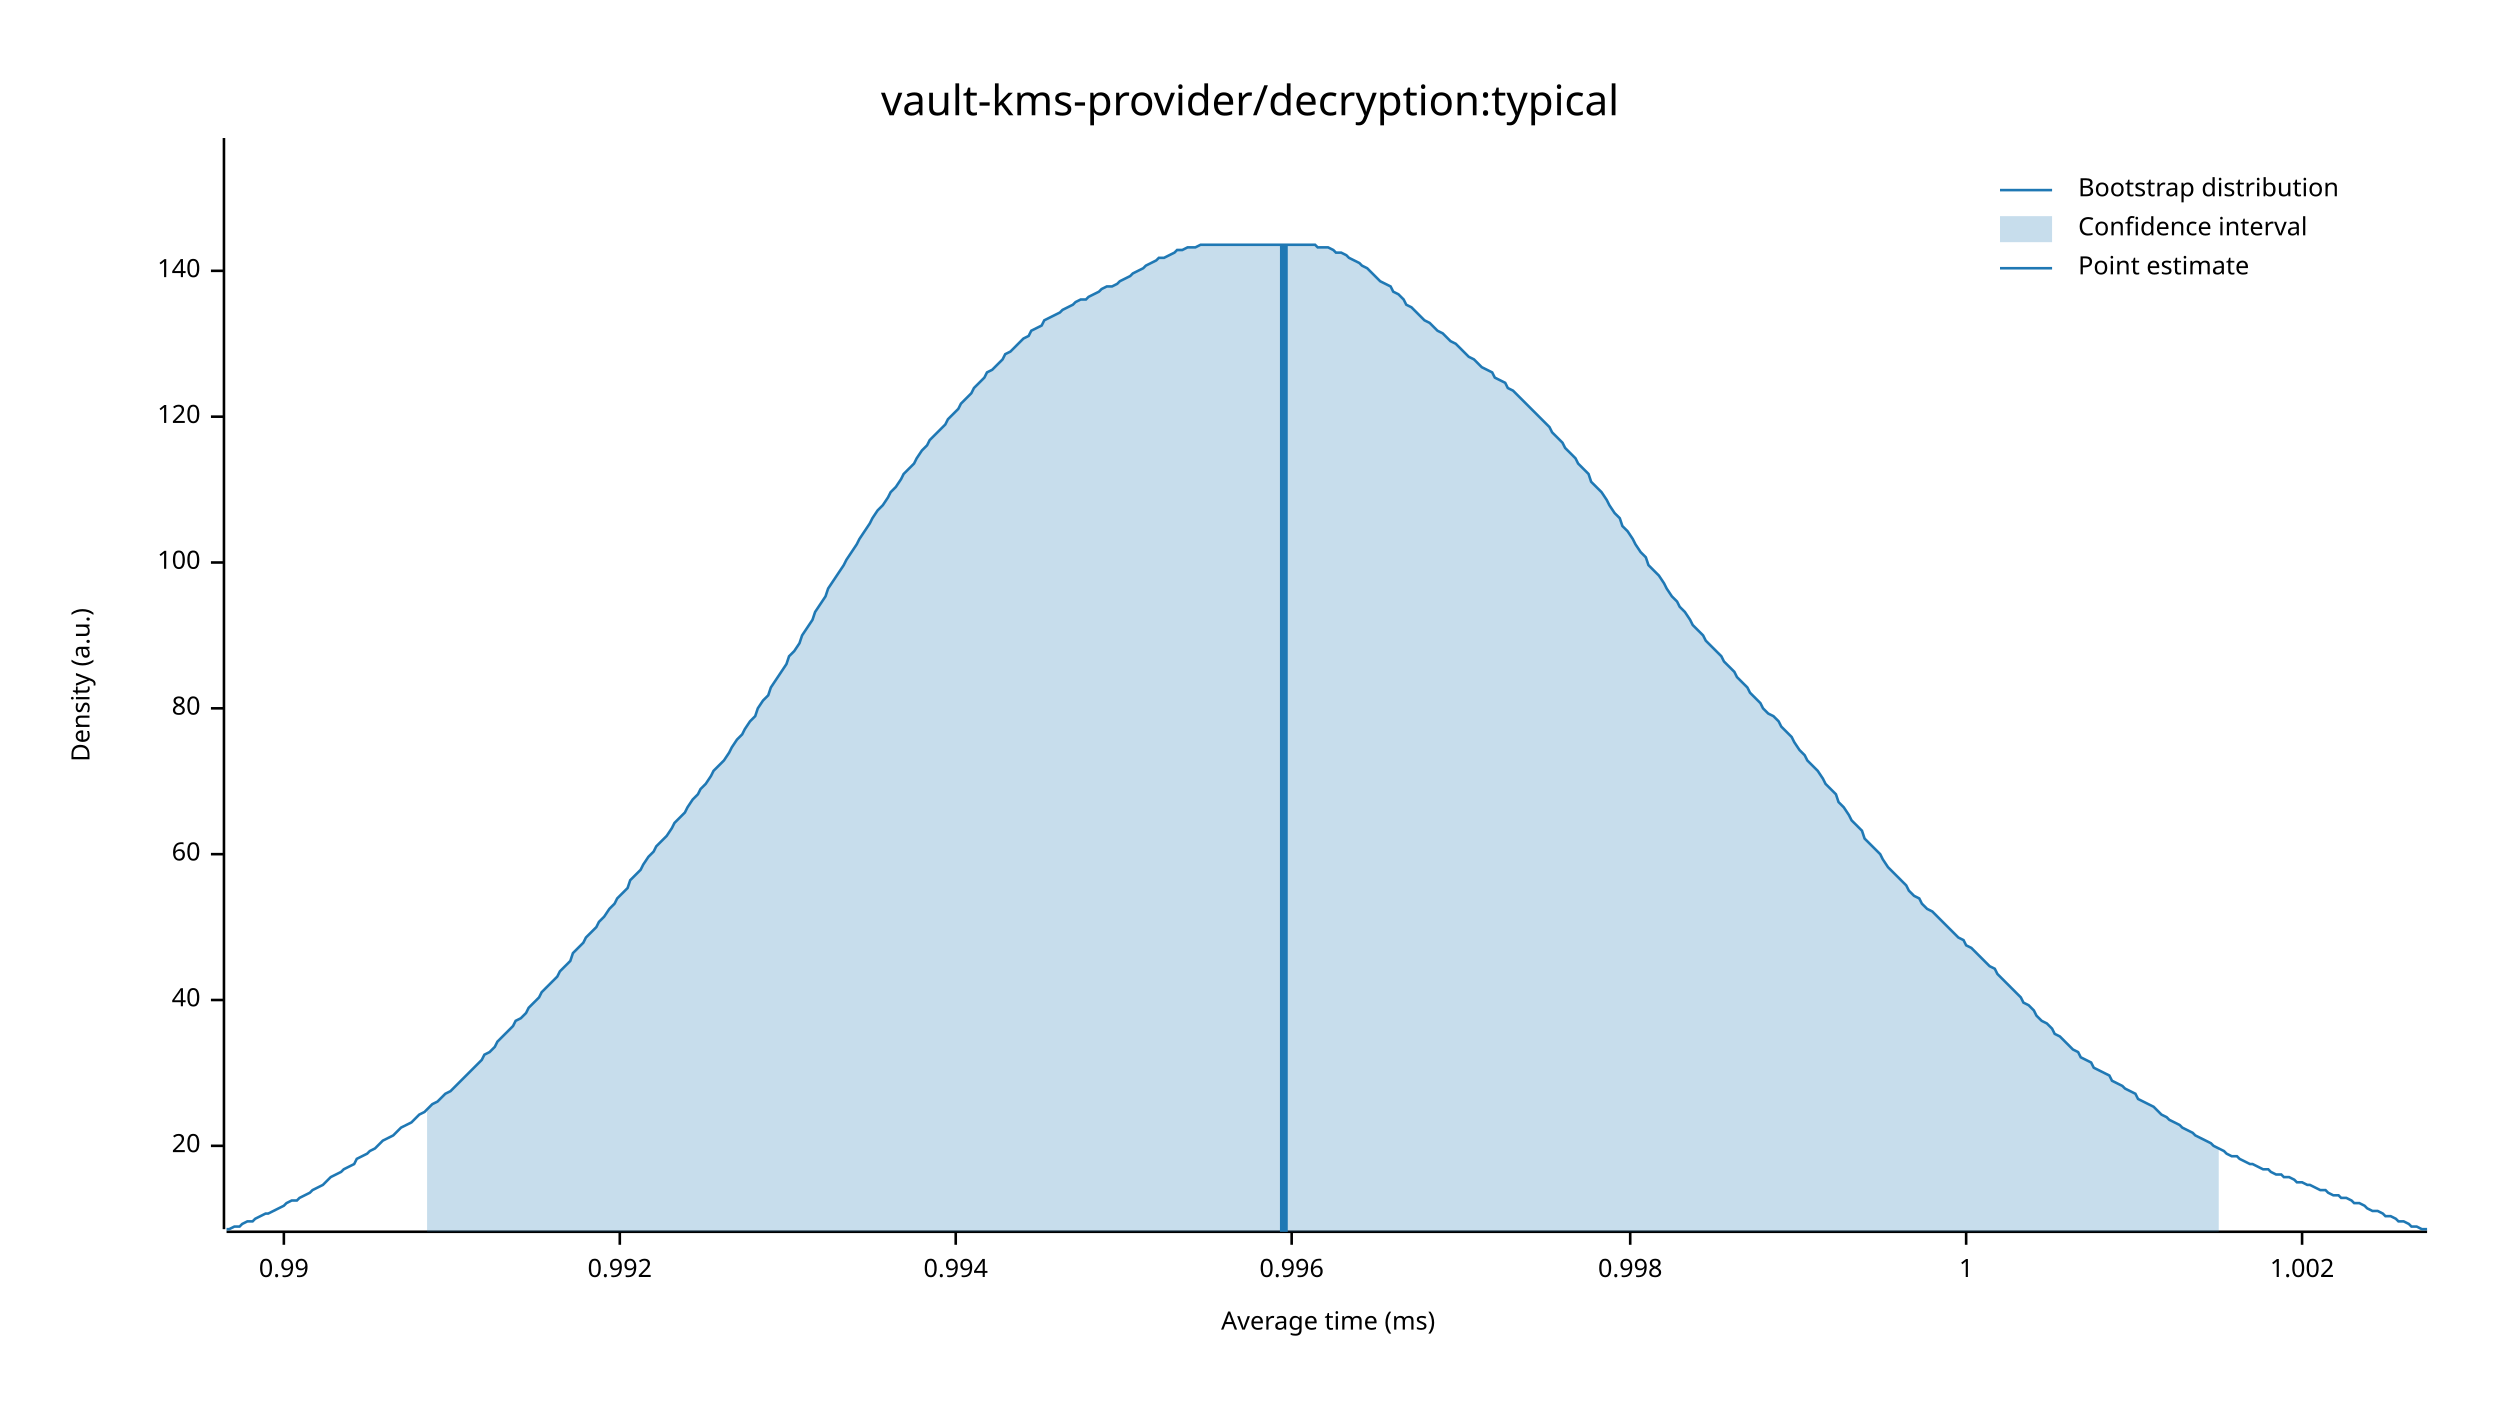
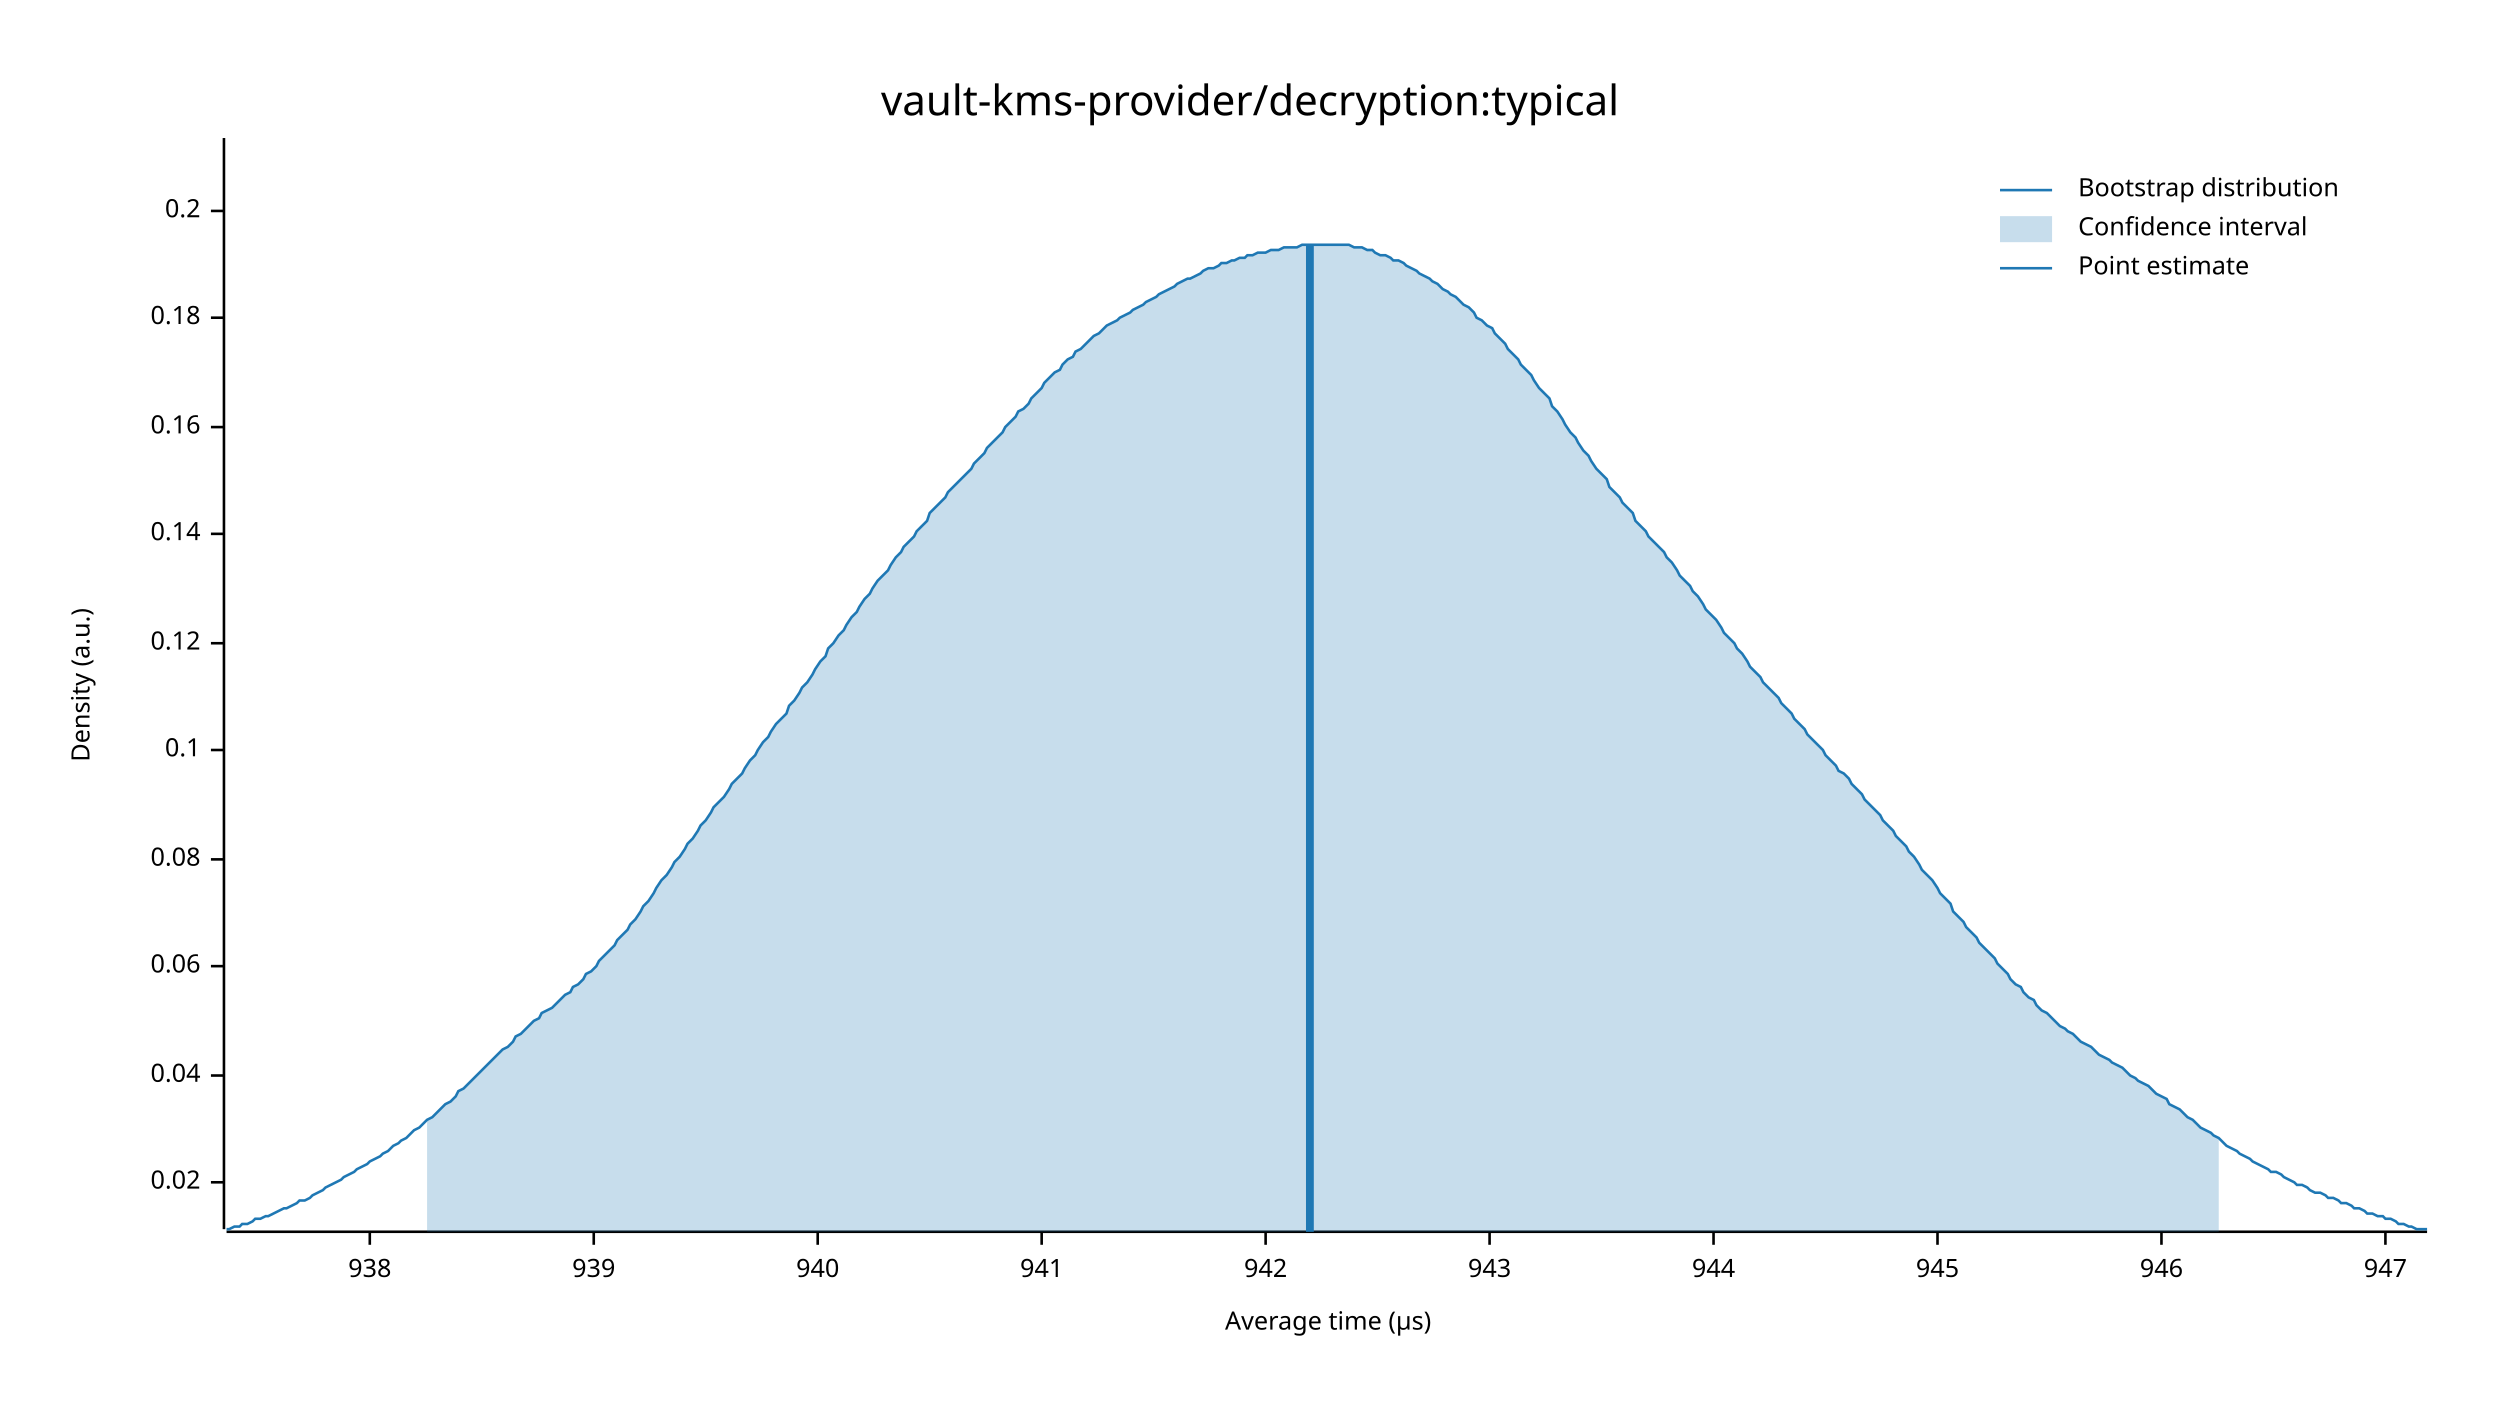
<svg xmlns="http://www.w3.org/2000/svg" width="960" height="540" viewBox="0 0 960 540">
  <text x="480" y="32" dy="0.76em" text-anchor="middle" font-family="sans-serif" font-size="16.129" opacity="1" fill="#000000">
vault-kms-provider/decryption:typical
</text>
  <text x="27" y="263" dy="0.76em" text-anchor="middle" font-family="sans-serif" font-size="9.677" opacity="1" fill="#000000" transform="rotate(270, 27, 263)">
Density (a.u.)
</text>
  <text x="510" y="513" dy="-0.5ex" text-anchor="middle" font-family="sans-serif" font-size="9.677" opacity="1" fill="#000000">
- Average time (ms)
+ Average time (µs)
</text>
  <polyline fill="none" opacity="1" stroke="#000000" stroke-width="1" points="86,53 86,472 " />
-   <text x="77" y="440" dy="0.5ex" text-anchor="end" font-family="sans-serif" font-size="9.677" opacity="1" fill="#000000">
- 20
+   <text x="77" y="454" dy="0.5ex" text-anchor="end" font-family="sans-serif" font-size="9.677" opacity="1" fill="#000000">
+ 0.02
</text>
-   <polyline fill="none" opacity="1" stroke="#000000" stroke-width="1" points="81,440 86,440 " />
-   <text x="77" y="384" dy="0.5ex" text-anchor="end" font-family="sans-serif" font-size="9.677" opacity="1" fill="#000000">
- 40
+   <polyline fill="none" opacity="1" stroke="#000000" stroke-width="1" points="81,454 86,454 " />
+   <text x="77" y="413" dy="0.5ex" text-anchor="end" font-family="sans-serif" font-size="9.677" opacity="1" fill="#000000">
+ 0.04
</text>
-   <polyline fill="none" opacity="1" stroke="#000000" stroke-width="1" points="81,384 86,384 " />
-   <text x="77" y="328" dy="0.5ex" text-anchor="end" font-family="sans-serif" font-size="9.677" opacity="1" fill="#000000">
- 60
+   <polyline fill="none" opacity="1" stroke="#000000" stroke-width="1" points="81,413 86,413 " />
+   <text x="77" y="371" dy="0.5ex" text-anchor="end" font-family="sans-serif" font-size="9.677" opacity="1" fill="#000000">
+ 0.06
</text>
-   <polyline fill="none" opacity="1" stroke="#000000" stroke-width="1" points="81,328 86,328 " />
-   <text x="77" y="272" dy="0.5ex" text-anchor="end" font-family="sans-serif" font-size="9.677" opacity="1" fill="#000000">
- 80
+   <polyline fill="none" opacity="1" stroke="#000000" stroke-width="1" points="81,371 86,371 " />
+   <text x="77" y="330" dy="0.5ex" text-anchor="end" font-family="sans-serif" font-size="9.677" opacity="1" fill="#000000">
+ 0.08
</text>
-   <polyline fill="none" opacity="1" stroke="#000000" stroke-width="1" points="81,272 86,272 " />
-   <text x="77" y="216" dy="0.5ex" text-anchor="end" font-family="sans-serif" font-size="9.677" opacity="1" fill="#000000">
- 100
+   <polyline fill="none" opacity="1" stroke="#000000" stroke-width="1" points="81,330 86,330 " />
+   <text x="77" y="288" dy="0.5ex" text-anchor="end" font-family="sans-serif" font-size="9.677" opacity="1" fill="#000000">
+ 0.1
</text>
-   <polyline fill="none" opacity="1" stroke="#000000" stroke-width="1" points="81,216 86,216 " />
-   <text x="77" y="160" dy="0.5ex" text-anchor="end" font-family="sans-serif" font-size="9.677" opacity="1" fill="#000000">
- 120
+   <polyline fill="none" opacity="1" stroke="#000000" stroke-width="1" points="81,288 86,288 " />
+   <text x="77" y="247" dy="0.5ex" text-anchor="end" font-family="sans-serif" font-size="9.677" opacity="1" fill="#000000">
+ 0.12
</text>
-   <polyline fill="none" opacity="1" stroke="#000000" stroke-width="1" points="81,160 86,160 " />
-   <text x="77" y="104" dy="0.5ex" text-anchor="end" font-family="sans-serif" font-size="9.677" opacity="1" fill="#000000">
- 140
+   <polyline fill="none" opacity="1" stroke="#000000" stroke-width="1" points="81,247 86,247 " />
+   <text x="77" y="205" dy="0.5ex" text-anchor="end" font-family="sans-serif" font-size="9.677" opacity="1" fill="#000000">
+ 0.14
</text>
-   <polyline fill="none" opacity="1" stroke="#000000" stroke-width="1" points="81,104 86,104 " />
+   <polyline fill="none" opacity="1" stroke="#000000" stroke-width="1" points="81,205 86,205 " />
+   <text x="77" y="164" dy="0.5ex" text-anchor="end" font-family="sans-serif" font-size="9.677" opacity="1" fill="#000000">
+ 0.16
+ </text>
+   <polyline fill="none" opacity="1" stroke="#000000" stroke-width="1" points="81,164 86,164 " />
+   <text x="77" y="122" dy="0.5ex" text-anchor="end" font-family="sans-serif" font-size="9.677" opacity="1" fill="#000000">
+ 0.18
+ </text>
+   <polyline fill="none" opacity="1" stroke="#000000" stroke-width="1" points="81,122 86,122 " />
+   <text x="77" y="81" dy="0.5ex" text-anchor="end" font-family="sans-serif" font-size="9.677" opacity="1" fill="#000000">
+ 0.2
+ </text>
+   <polyline fill="none" opacity="1" stroke="#000000" stroke-width="1" points="81,81 86,81 " />
  <polyline fill="none" opacity="1" stroke="#000000" stroke-width="1" points="87,473 932,473 " />
-   <text x="109" y="483" dy="0.76em" text-anchor="middle" font-family="sans-serif" font-size="9.677" opacity="1" fill="#000000">
- 0.99
+   <text x="142" y="483" dy="0.76em" text-anchor="middle" font-family="sans-serif" font-size="9.677" opacity="1" fill="#000000">
+ 938
</text>
-   <polyline fill="none" opacity="1" stroke="#000000" stroke-width="1" points="109,473 109,478 " />
-   <text x="238" y="483" dy="0.76em" text-anchor="middle" font-family="sans-serif" font-size="9.677" opacity="1" fill="#000000">
- 0.992
+   <polyline fill="none" opacity="1" stroke="#000000" stroke-width="1" points="142,473 142,478 " />
+   <text x="228" y="483" dy="0.76em" text-anchor="middle" font-family="sans-serif" font-size="9.677" opacity="1" fill="#000000">
+ 939
</text>
-   <polyline fill="none" opacity="1" stroke="#000000" stroke-width="1" points="238,473 238,478 " />
-   <text x="367" y="483" dy="0.76em" text-anchor="middle" font-family="sans-serif" font-size="9.677" opacity="1" fill="#000000">
- 0.994
+   <polyline fill="none" opacity="1" stroke="#000000" stroke-width="1" points="228,473 228,478 " />
+   <text x="314" y="483" dy="0.76em" text-anchor="middle" font-family="sans-serif" font-size="9.677" opacity="1" fill="#000000">
+ 940
</text>
-   <polyline fill="none" opacity="1" stroke="#000000" stroke-width="1" points="367,473 367,478 " />
-   <text x="496" y="483" dy="0.76em" text-anchor="middle" font-family="sans-serif" font-size="9.677" opacity="1" fill="#000000">
- 0.996
+   <polyline fill="none" opacity="1" stroke="#000000" stroke-width="1" points="314,473 314,478 " />
+   <text x="400" y="483" dy="0.76em" text-anchor="middle" font-family="sans-serif" font-size="9.677" opacity="1" fill="#000000">
+ 941
</text>
-   <polyline fill="none" opacity="1" stroke="#000000" stroke-width="1" points="496,473 496,478 " />
-   <text x="626" y="483" dy="0.76em" text-anchor="middle" font-family="sans-serif" font-size="9.677" opacity="1" fill="#000000">
- 0.998
+   <polyline fill="none" opacity="1" stroke="#000000" stroke-width="1" points="400,473 400,478 " />
+   <text x="486" y="483" dy="0.76em" text-anchor="middle" font-family="sans-serif" font-size="9.677" opacity="1" fill="#000000">
+ 942
</text>
-   <polyline fill="none" opacity="1" stroke="#000000" stroke-width="1" points="626,473 626,478 " />
-   <text x="755" y="483" dy="0.76em" text-anchor="middle" font-family="sans-serif" font-size="9.677" opacity="1" fill="#000000">
- 1
+   <polyline fill="none" opacity="1" stroke="#000000" stroke-width="1" points="486,473 486,478 " />
+   <text x="572" y="483" dy="0.76em" text-anchor="middle" font-family="sans-serif" font-size="9.677" opacity="1" fill="#000000">
+ 943
</text>
-   <polyline fill="none" opacity="1" stroke="#000000" stroke-width="1" points="755,473 755,478 " />
-   <text x="884" y="483" dy="0.76em" text-anchor="middle" font-family="sans-serif" font-size="9.677" opacity="1" fill="#000000">
- 1.002
+   <polyline fill="none" opacity="1" stroke="#000000" stroke-width="1" points="572,473 572,478 " />
+   <text x="658" y="483" dy="0.76em" text-anchor="middle" font-family="sans-serif" font-size="9.677" opacity="1" fill="#000000">
+ 944
</text>
-   <polyline fill="none" opacity="1" stroke="#000000" stroke-width="1" points="884,473 884,478 " />
-   <polyline fill="none" opacity="1" stroke="#1F78B4" stroke-width="1" points="87,472 88,472 90,471 92,471 93,470 95,469 97,469 98,468 100,467 102,466 103,466 105,465 107,464 109,463 110,462 112,461 114,461 115,460 117,459 119,458 120,457 122,456 124,455 125,454 127,452 129,451 131,450 132,449 134,448 136,447 137,445 139,444 141,443 142,442 144,441 146,439 147,438 149,437 151,436 153,434 154,433 156,432 158,431 159,430 161,428 163,427 164,426 166,424 168,423 169,422 171,420 173,419 175,417 176,416 178,414 180,412 181,411 183,409 185,407 186,405 188,404 190,402 191,400 193,398 195,396 197,394 198,392 200,391 202,389 203,387 205,385 207,383 208,381 210,379 212,377 214,375 215,373 217,371 219,369 220,366 222,364 224,362 225,360 227,358 229,356 230,354 232,352 234,349 236,347 237,345 239,343 241,341 242,338 244,336 246,334 247,332 249,329 251,327 252,325 254,323 256,321 258,318 259,316 261,314 263,312 264,310 266,307 268,305 269,303 271,301 273,298 274,296 276,294 278,292 280,289 281,287 283,284 285,282 286,280 288,277 290,275 291,272 293,269 295,267 296,264 298,261 300,258 302,255 303,252 305,250 307,247 308,244 310,241 312,238 313,235 315,232 317,229 318,226 320,223 322,220 324,217 325,215 327,212 329,209 330,207 332,204 334,201 335,199 337,196 339,194 341,191 342,189 344,187 346,184 347,182 349,180 351,178 352,176 354,173 356,171 357,169 359,167 361,165 363,163 364,161 366,159 368,157 369,155 371,153 373,151 374,149 376,147 378,145 379,143 381,142 383,140 385,138 386,136 388,135 390,133 391,132 393,130 395,129 396,127 398,126 400,125 401,123 403,122 405,121 407,120 408,119 410,118 412,117 413,116 415,115 417,115 418,114 420,113 422,112 423,111 425,110 427,110 429,109 430,108 432,107 434,106 435,105 437,104 439,103 440,102 442,101 444,100 445,99 447,99 449,98 451,97 452,96 454,96 456,95 457,95 459,95 461,94 462,94 464,94 466,94 468,94 469,94 471,94 473,94 474,94 476,94 478,94 479,94 481,94 483,94 484,94 486,94 488,94 490,94 491,94 493,94 495,94 496,94 498,94 500,94 501,94 503,94 505,94 506,95 508,95 510,95 512,96 513,97 515,97 517,98 518,99 520,100 522,101 523,102 525,103 527,105 528,106 530,108 532,109 534,110 535,112 537,113 539,115 540,117 542,118 544,120 545,121 547,123 549,124 550,125 552,127 554,128 556,130 557,131 559,132 561,134 562,135 564,137 566,138 567,139 569,141 571,142 573,143 574,145 576,146 578,147 579,149 581,150 583,152 584,153 586,155 588,157 589,158 591,160 593,162 595,164 596,166 598,168 600,170 601,172 603,174 605,176 606,178 608,180 610,182 611,185 613,187 615,189 617,192 618,194 620,197 622,199 623,202 625,204 627,207 628,209 630,212 632,214 633,217 635,219 637,221 639,224 640,226 642,229 644,231 645,233 647,235 649,238 650,240 652,242 654,244 655,246 657,248 659,250 661,252 662,254 664,256 666,258 667,260 669,262 671,264 672,266 674,268 676,270 677,272 679,274 681,275 683,277 684,279 686,281 688,283 689,285 691,288 693,290 694,292 696,294 698,296 700,299 701,301 703,303 705,305 706,308 708,310 710,313 711,315 713,317 715,319 716,322 718,324 720,326 722,328 723,330 725,333 727,335 728,336 730,338 732,340 733,342 735,344 737,345 738,347 740,349 742,350 744,352 745,353 747,355 749,357 750,358 752,360 754,361 755,363 757,364 759,366 760,367 762,369 764,371 766,372 767,374 769,376 771,378 772,379 774,381 776,383 777,385 779,386 781,388 782,390 784,392 786,393 788,395 789,397 791,398 793,400 794,401 796,403 798,404 799,406 801,407 803,408 804,410 806,411 808,412 810,413 811,415 813,416 815,417 816,418 818,419 820,420 821,422 823,423 825,424 827,425 828,426 830,428 832,429 833,430 835,431 837,432 838,433 840,434 842,435 843,436 845,437 847,438 849,439 850,440 852,441 854,442 855,443 857,444 859,444 860,445 862,446 864,447 865,447 867,448 869,449 871,449 872,450 874,451 876,451 877,452 879,452 881,453 882,454 884,454 886,455 887,455 889,456 891,457 893,457 894,458 896,459 898,459 899,460 901,460 903,461 904,462 906,462 908,463 909,464 911,465 913,465 915,466 916,467 918,467 920,468 921,469 923,469 925,470 926,471 928,471 930,472 932,472 " />
-   <polygon opacity="0.25" fill="#1F78B4" points="164,426 166,424 168,423 169,422 171,420 173,419 175,417 176,416 178,414 180,412 181,411 183,409 185,407 186,405 188,404 190,402 191,400 193,398 195,396 197,394 198,392 200,391 202,389 203,387 205,385 207,383 208,381 210,379 212,377 214,375 215,373 217,371 219,369 220,366 222,364 224,362 225,360 227,358 229,356 230,354 232,352 234,349 236,347 237,345 239,343 241,341 242,338 244,336 246,334 247,332 249,329 251,327 252,325 254,323 256,321 258,318 259,316 261,314 263,312 264,310 266,307 268,305 269,303 271,301 273,298 274,296 276,294 278,292 280,289 281,287 283,284 285,282 286,280 288,277 290,275 291,272 293,269 295,267 296,264 298,261 300,258 302,255 303,252 305,250 307,247 308,244 310,241 312,238 313,235 315,232 317,229 318,226 320,223 322,220 324,217 325,215 327,212 329,209 330,207 332,204 334,201 335,199 337,196 339,194 341,191 342,189 344,187 346,184 347,182 349,180 351,178 352,176 354,173 356,171 357,169 359,167 361,165 363,163 364,161 366,159 368,157 369,155 371,153 373,151 374,149 376,147 378,145 379,143 381,142 383,140 385,138 386,136 388,135 390,133 391,132 393,130 395,129 396,127 398,126 400,125 401,123 403,122 405,121 407,120 408,119 410,118 412,117 413,116 415,115 417,115 418,114 420,113 422,112 423,111 425,110 427,110 429,109 430,108 432,107 434,106 435,105 437,104 439,103 440,102 442,101 444,100 445,99 447,99 449,98 451,97 452,96 454,96 456,95 457,95 459,95 461,94 462,94 464,94 466,94 468,94 469,94 471,94 473,94 474,94 476,94 478,94 479,94 481,94 483,94 484,94 486,94 488,94 490,94 491,94 493,94 495,94 496,94 498,94 500,94 501,94 503,94 505,94 506,95 508,95 510,95 512,96 513,97 515,97 517,98 518,99 520,100 522,101 523,102 525,103 527,105 528,106 530,108 532,109 534,110 535,112 537,113 539,115 540,117 542,118 544,120 545,121 547,123 549,124 550,125 552,127 554,128 556,130 557,131 559,132 561,134 562,135 564,137 566,138 567,139 569,141 571,142 573,143 574,145 576,146 578,147 579,149 581,150 583,152 584,153 586,155 588,157 589,158 591,160 593,162 595,164 596,166 598,168 600,170 601,172 603,174 605,176 606,178 608,180 610,182 611,185 613,187 615,189 617,192 618,194 620,197 622,199 623,202 625,204 627,207 628,209 630,212 632,214 633,217 635,219 637,221 639,224 640,226 642,229 644,231 645,233 647,235 649,238 650,240 652,242 654,244 655,246 657,248 659,250 661,252 662,254 664,256 666,258 667,260 669,262 671,264 672,266 674,268 676,270 677,272 679,274 681,275 683,277 684,279 686,281 688,283 689,285 691,288 693,290 694,292 696,294 698,296 700,299 701,301 703,303 705,305 706,308 708,310 710,313 711,315 713,317 715,319 716,322 718,324 720,326 722,328 723,330 725,333 727,335 728,336 730,338 732,340 733,342 735,344 737,345 738,347 740,349 742,350 744,352 745,353 747,355 749,357 750,358 752,360 754,361 755,363 757,364 759,366 760,367 762,369 764,371 766,372 767,374 769,376 771,378 772,379 774,381 776,383 777,385 779,386 781,388 782,390 784,392 786,393 788,395 789,397 791,398 793,400 794,401 796,403 798,404 799,406 801,407 803,408 804,410 806,411 808,412 810,413 811,415 813,416 815,417 816,418 818,419 820,420 821,422 823,423 825,424 827,425 828,426 830,428 832,429 833,430 835,431 837,432 838,433 840,434 842,435 843,436 845,437 847,438 849,439 850,440 852,441 852,473 164,473 " />
-   <polyline fill="none" opacity="1" stroke="#1F78B4" stroke-width="3" points="493,473 493,94 " />
+   <polyline fill="none" opacity="1" stroke="#000000" stroke-width="1" points="658,473 658,478 " />
+   <text x="744" y="483" dy="0.76em" text-anchor="middle" font-family="sans-serif" font-size="9.677" opacity="1" fill="#000000">
+ 945
+ </text>
+   <polyline fill="none" opacity="1" stroke="#000000" stroke-width="1" points="744,473 744,478 " />
+   <text x="830" y="483" dy="0.76em" text-anchor="middle" font-family="sans-serif" font-size="9.677" opacity="1" fill="#000000">
+ 946
+ </text>
+   <polyline fill="none" opacity="1" stroke="#000000" stroke-width="1" points="830,473 830,478 " />
+   <text x="916" y="483" dy="0.76em" text-anchor="middle" font-family="sans-serif" font-size="9.677" opacity="1" fill="#000000">
+ 947
+ </text>
+   <polyline fill="none" opacity="1" stroke="#000000" stroke-width="1" points="916,473 916,478 " />
+   <polyline fill="none" opacity="1" stroke="#1F78B4" stroke-width="1" points="87,472 88,472 90,471 92,471 93,470 95,470 97,469 98,468 100,468 102,467 103,467 105,466 107,465 109,464 110,464 112,463 114,462 115,461 117,461 119,460 120,459 122,458 124,457 125,456 127,455 129,454 131,453 132,452 134,451 136,450 137,449 139,448 141,447 142,446 144,445 146,444 147,443 149,442 151,440 153,439 154,438 156,437 158,435 159,434 161,433 163,431 164,430 166,429 168,427 169,426 171,424 173,423 175,421 176,419 178,418 180,416 181,415 183,413 185,411 186,410 188,408 190,406 191,405 193,403 195,402 197,400 198,398 200,397 202,395 203,394 205,392 207,391 208,389 210,388 212,387 214,385 215,384 217,382 219,381 220,379 222,378 224,376 225,374 227,373 229,371 230,369 232,367 234,365 236,363 237,361 239,359 241,357 242,355 244,353 246,350 247,348 249,346 251,343 252,341 254,338 256,336 258,333 259,331 261,329 263,326 264,324 266,322 268,319 269,317 271,315 273,312 274,310 276,308 278,306 280,303 281,301 283,299 285,297 286,295 288,292 290,290 291,288 293,285 295,283 296,281 298,278 300,276 302,274 303,271 305,269 307,266 308,264 310,262 312,259 313,257 315,254 317,252 318,249 320,247 322,244 324,242 325,240 327,237 329,235 330,233 332,230 334,228 335,226 337,223 339,221 341,219 342,217 344,214 346,212 347,210 349,208 351,206 352,204 354,202 356,200 357,197 359,195 361,193 363,191 364,189 366,187 368,185 369,184 371,182 373,180 374,178 376,176 378,174 379,172 381,170 383,168 385,166 386,164 388,162 390,160 391,158 393,157 395,155 396,153 398,151 400,149 401,147 403,145 405,143 407,142 408,140 410,138 412,137 413,135 415,134 417,132 418,131 420,129 422,128 423,127 425,125 427,124 429,123 430,122 432,121 434,120 435,119 437,118 439,117 440,116 442,115 444,114 445,113 447,112 449,111 451,110 452,109 454,108 456,107 457,107 459,106 461,105 462,104 464,103 466,103 468,102 469,101 471,101 473,100 474,100 476,99 478,99 479,98 481,98 483,97 484,97 486,97 488,96 490,96 491,96 493,95 495,95 496,95 498,95 500,94 501,94 503,94 505,94 506,94 508,94 510,94 512,94 513,94 515,94 517,94 518,94 520,95 522,95 523,95 525,96 527,96 528,97 530,98 532,98 534,99 535,100 537,100 539,101 540,102 542,103 544,104 545,105 547,106 549,107 550,108 552,109 554,111 556,112 557,113 559,114 561,116 562,117 564,118 566,120 567,122 569,123 571,125 573,126 574,128 576,130 578,132 579,134 581,136 583,138 584,140 586,142 588,144 589,146 591,149 593,151 595,153 596,156 598,158 600,161 601,163 603,166 605,168 606,170 608,173 610,175 611,177 613,180 615,182 617,184 618,187 620,189 622,191 623,193 625,195 627,197 628,200 630,202 632,204 633,206 635,208 637,210 639,212 640,214 642,216 644,219 645,221 647,223 649,225 650,227 652,229 654,232 655,234 657,236 659,238 661,241 662,243 664,245 666,247 667,249 669,251 671,254 672,256 674,258 676,260 677,262 679,264 681,266 683,268 684,270 686,272 688,274 689,276 691,278 693,280 694,282 696,284 698,286 700,288 701,290 703,292 705,294 706,296 708,297 710,299 711,301 713,303 715,305 716,307 718,309 720,311 722,313 723,315 725,317 727,319 728,321 730,323 732,325 733,327 735,329 737,332 738,334 740,336 742,338 744,341 745,343 747,345 749,347 750,350 752,352 754,354 755,356 757,358 759,360 760,362 762,364 764,366 766,368 767,370 769,372 771,374 772,376 774,378 776,379 777,381 779,383 781,384 782,386 784,388 786,389 788,391 789,392 791,394 793,395 794,396 796,397 798,399 799,400 801,401 803,402 804,403 806,405 808,406 810,407 811,408 813,409 815,410 816,411 818,413 820,414 821,415 823,416 825,417 827,419 828,420 830,421 832,422 833,424 835,425 837,426 838,427 840,429 842,430 843,431 845,433 847,434 849,435 850,436 852,437 854,439 855,440 857,441 859,442 860,443 862,444 864,445 865,446 867,447 869,448 871,449 872,450 874,450 876,451 877,452 879,453 881,454 882,455 884,455 886,456 887,457 889,458 891,458 893,459 894,460 896,460 898,461 899,462 901,462 903,463 904,464 906,464 908,465 909,466 911,466 913,467 915,467 916,468 918,468 920,469 921,470 923,470 925,471 926,471 928,472 930,472 932,472 " />
+   <polygon opacity="0.25" fill="#1F78B4" points="164,430 166,429 168,427 169,426 171,424 173,423 175,421 176,419 178,418 180,416 181,415 183,413 185,411 186,410 188,408 190,406 191,405 193,403 195,402 197,400 198,398 200,397 202,395 203,394 205,392 207,391 208,389 210,388 212,387 214,385 215,384 217,382 219,381 220,379 222,378 224,376 225,374 227,373 229,371 230,369 232,367 234,365 236,363 237,361 239,359 241,357 242,355 244,353 246,350 247,348 249,346 251,343 252,341 254,338 256,336 258,333 259,331 261,329 263,326 264,324 266,322 268,319 269,317 271,315 273,312 274,310 276,308 278,306 280,303 281,301 283,299 285,297 286,295 288,292 290,290 291,288 293,285 295,283 296,281 298,278 300,276 302,274 303,271 305,269 307,266 308,264 310,262 312,259 313,257 315,254 317,252 318,249 320,247 322,244 324,242 325,240 327,237 329,235 330,233 332,230 334,228 335,226 337,223 339,221 341,219 342,217 344,214 346,212 347,210 349,208 351,206 352,204 354,202 356,200 357,197 359,195 361,193 363,191 364,189 366,187 368,185 369,184 371,182 373,180 374,178 376,176 378,174 379,172 381,170 383,168 385,166 386,164 388,162 390,160 391,158 393,157 395,155 396,153 398,151 400,149 401,147 403,145 405,143 407,142 408,140 410,138 412,137 413,135 415,134 417,132 418,131 420,129 422,128 423,127 425,125 427,124 429,123 430,122 432,121 434,120 435,119 437,118 439,117 440,116 442,115 444,114 445,113 447,112 449,111 451,110 452,109 454,108 456,107 457,107 459,106 461,105 462,104 464,103 466,103 468,102 469,101 471,101 473,100 474,100 476,99 478,99 479,98 481,98 483,97 484,97 486,97 488,96 490,96 491,96 493,95 495,95 496,95 498,95 500,94 501,94 503,94 505,94 506,94 508,94 510,94 512,94 513,94 515,94 517,94 518,94 520,95 522,95 523,95 525,96 527,96 528,97 530,98 532,98 534,99 535,100 537,100 539,101 540,102 542,103 544,104 545,105 547,106 549,107 550,108 552,109 554,111 556,112 557,113 559,114 561,116 562,117 564,118 566,120 567,122 569,123 571,125 573,126 574,128 576,130 578,132 579,134 581,136 583,138 584,140 586,142 588,144 589,146 591,149 593,151 595,153 596,156 598,158 600,161 601,163 603,166 605,168 606,170 608,173 610,175 611,177 613,180 615,182 617,184 618,187 620,189 622,191 623,193 625,195 627,197 628,200 630,202 632,204 633,206 635,208 637,210 639,212 640,214 642,216 644,219 645,221 647,223 649,225 650,227 652,229 654,232 655,234 657,236 659,238 661,241 662,243 664,245 666,247 667,249 669,251 671,254 672,256 674,258 676,260 677,262 679,264 681,266 683,268 684,270 686,272 688,274 689,276 691,278 693,280 694,282 696,284 698,286 700,288 701,290 703,292 705,294 706,296 708,297 710,299 711,301 713,303 715,305 716,307 718,309 720,311 722,313 723,315 725,317 727,319 728,321 730,323 732,325 733,327 735,329 737,332 738,334 740,336 742,338 744,341 745,343 747,345 749,347 750,350 752,352 754,354 755,356 757,358 759,360 760,362 762,364 764,366 766,368 767,370 769,372 771,374 772,376 774,378 776,379 777,381 779,383 781,384 782,386 784,388 786,389 788,391 789,392 791,394 793,395 794,396 796,397 798,399 799,400 801,401 803,402 804,403 806,405 808,406 810,407 811,408 813,409 815,410 816,411 818,413 820,414 821,415 823,416 825,417 827,419 828,420 830,421 832,422 833,424 835,425 837,426 838,427 840,429 842,430 843,431 845,433 847,434 849,435 850,436 852,437 852,473 164,473 " />
+   <polyline fill="none" opacity="1" stroke="#1F78B4" stroke-width="3" points="503,473 503,94 " />
  <text x="798" y="68" dy="0.76em" text-anchor="start" font-family="sans-serif" font-size="9.677" opacity="1" fill="#000000">
Bootstrap distribution
</text>
  <text x="798" y="83" dy="0.76em" text-anchor="start" font-family="sans-serif" font-size="9.677" opacity="1" fill="#000000">
Confidence interval
</text>
  <text x="798" y="98" dy="0.76em" text-anchor="start" font-family="sans-serif" font-size="9.677" opacity="1" fill="#000000">
Point estimate
</text>
  <polyline fill="none" opacity="1" stroke="#1F78B4" stroke-width="1" points="768,73 788,73 " />
  <rect x="768" y="83" width="20" height="10" opacity="0.25" fill="#1F78B4" stroke="none" />
  <polyline fill="none" opacity="1" stroke="#1F78B4" stroke-width="1" points="768,103 788,103 " />
</svg>
